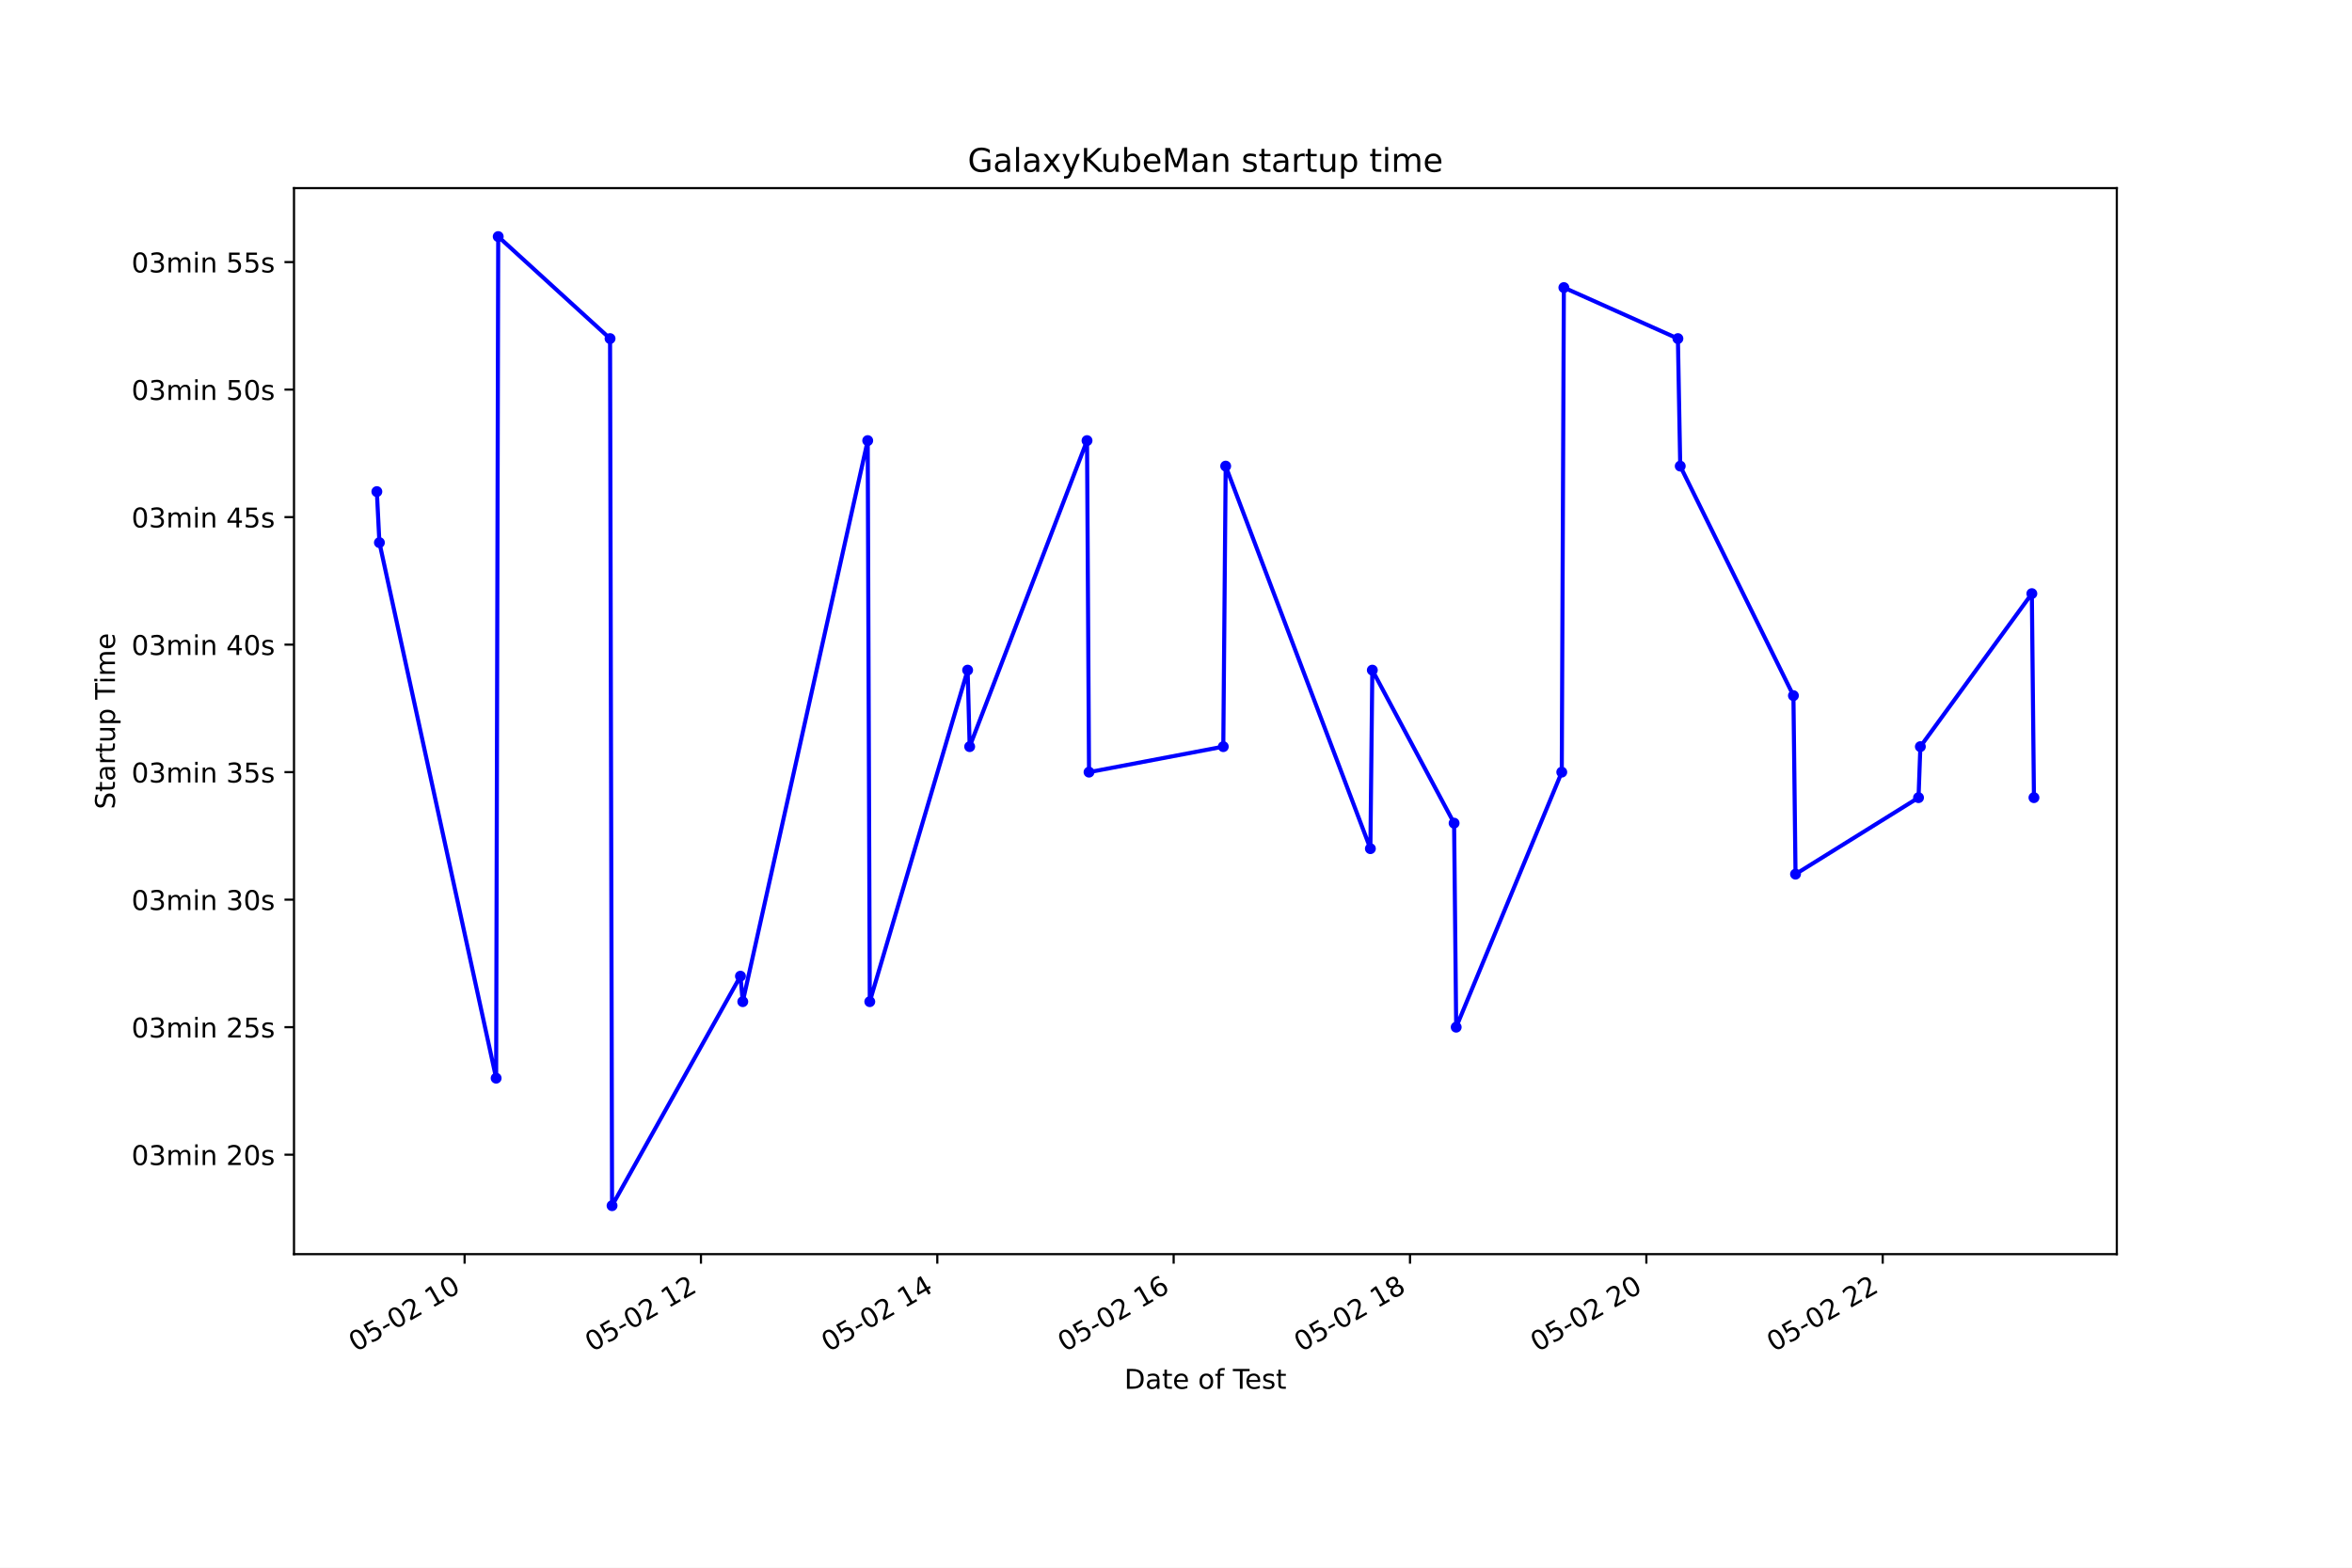
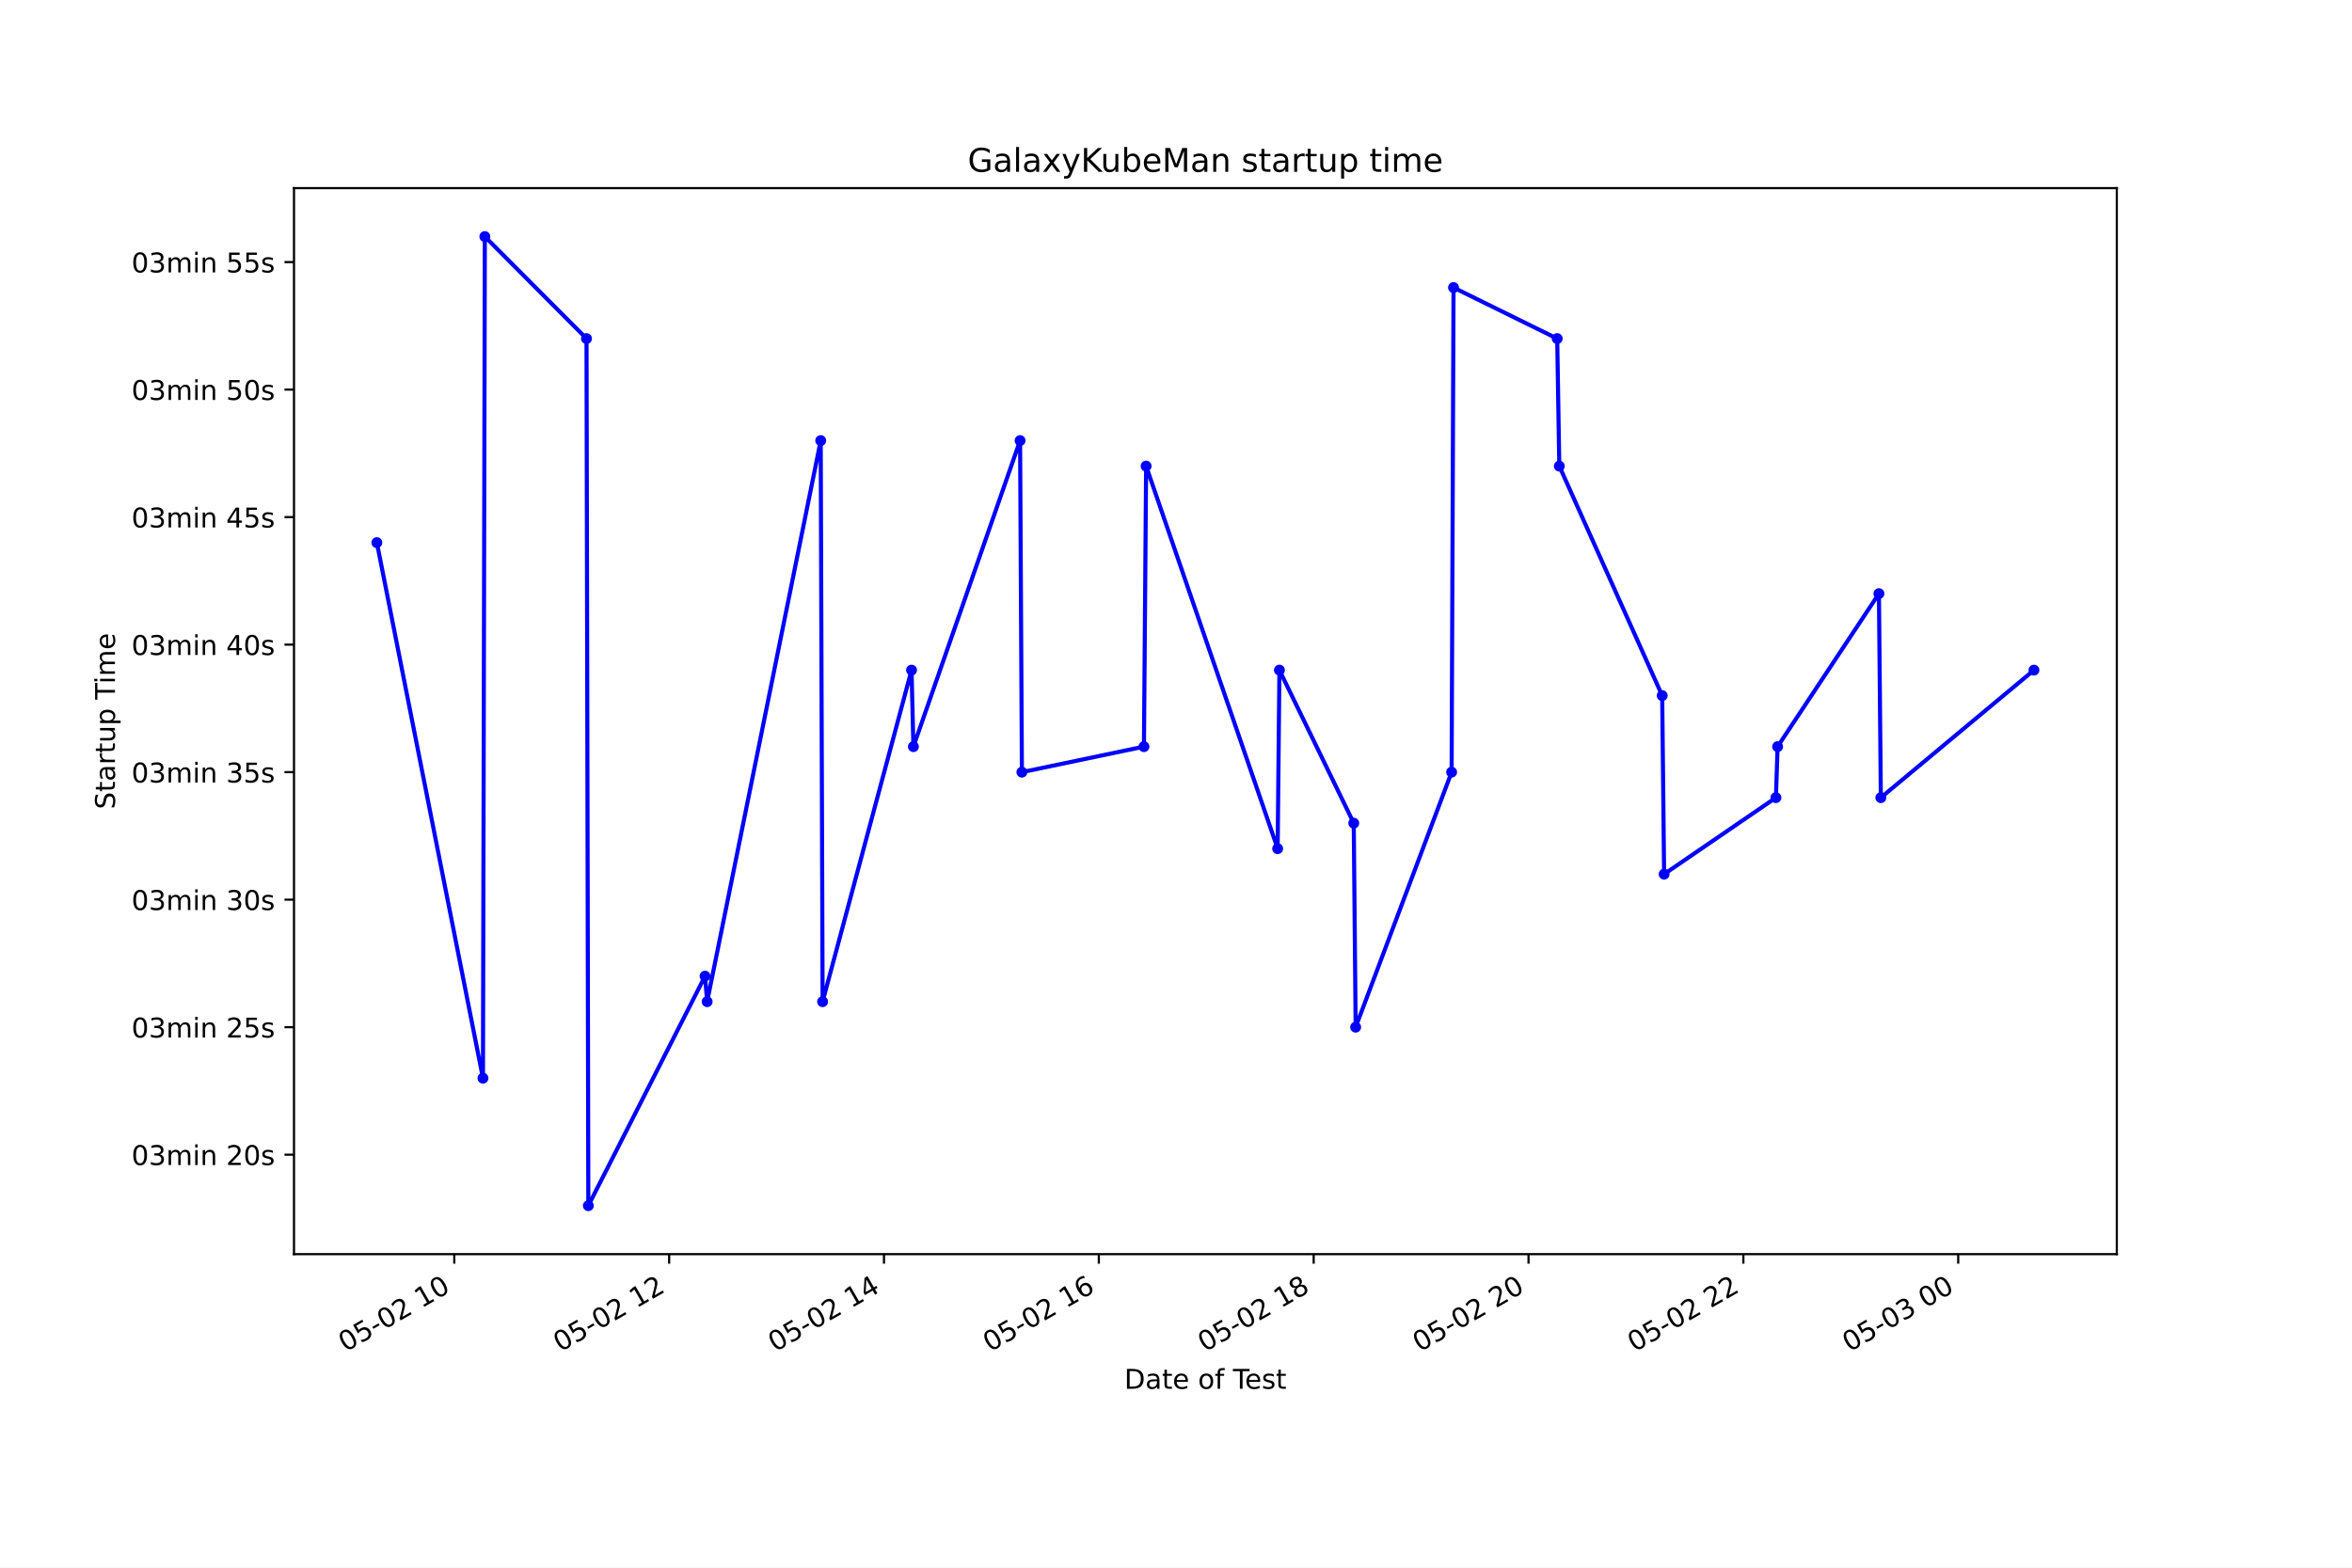
<svg xmlns="http://www.w3.org/2000/svg" xmlns:xlink="http://www.w3.org/1999/xlink" height="576pt" version="1.1" viewBox="0 0 864 576" width="864pt">
  <defs>
    <style type="text/css">*{stroke-linecap:butt;stroke-linejoin:round;}</style>
  </defs>
  <g id="figure_1">
    <g id="patch_1">
      <path d="M 0 576  L 864 576  L 864 0  L 0 0  z " style="fill:#ffffff;" />
    </g>
    <g id="axes_1">
      <g id="patch_2">
        <path d="M 108 460.8  L 777.6 460.8  L 777.6 69.12  L 108 69.12  z " style="fill:#ffffff;" />
      </g>
      <g id="matplotlib.axis_1">
        <g id="xtick_1">
          <g id="line2d_1">
            <defs>
-               <path d="M 0 0  L 0 3.5  " id="mf9c2ee809f" style="stroke:#000000;stroke-width:0.8;" />
+               <path d="M 0 0  L 0 3.5  " id="m38fe2957fa" style="stroke:#000000;stroke-width:0.8;" />
            </defs>
            <g>
-               <use style="stroke:#000000;stroke-width:0.8;" x="170.669" xlink:href="#mf9c2ee809f" y="460.8" />
+               <use style="stroke:#000000;stroke-width:0.8;" x="166.882" xlink:href="#m38fe2957fa" y="460.8" />
            </g>
          </g>
          <g id="text_1">
-             <g transform="translate(130.6923 496.8609)rotate(-30)scale(0.1 -0.1)">
+             <g transform="translate(126.9044 496.8609)rotate(-30)scale(0.1 -0.1)">
              <defs>
                <path d="M 2034 4250  Q 1547 4250 1301 3770  Q 1056 3291 1056 2328  Q 1056 1369 1301 889  Q 1547 409 2034 409  Q 2525 409 2770 889  Q 3016 1369 3016 2328  Q 3016 3291 2770 3770  Q 2525 4250 2034 4250  z M 2034 4750  Q 2819 4750 3233 4129  Q 3647 3509 3647 2328  Q 3647 1150 3233 529  Q 2819 -91 2034 -91  Q 1250 -91 836 529  Q 422 1150 422 2328  Q 422 3509 836 4129  Q 1250 4750 2034 4750  z " id="DejaVuSans-30" transform="scale(0.015625)" />
                <path d="M 691 4666  L 3169 4666  L 3169 4134  L 1269 4134  L 1269 2991  Q 1406 3038 1543 3061  Q 1681 3084 1819 3084  Q 2600 3084 3056 2656  Q 3513 2228 3513 1497  Q 3513 744 3044 326  Q 2575 -91 1722 -91  Q 1428 -91 1123 -41  Q 819 9 494 109  L 494 744  Q 775 591 1075 516  Q 1375 441 1709 441  Q 2250 441 2565 725  Q 2881 1009 2881 1497  Q 2881 1984 2565 2268  Q 2250 2553 1709 2553  Q 1456 2553 1204 2497  Q 953 2441 691 2322  L 691 4666  z " id="DejaVuSans-35" transform="scale(0.015625)" />
                <path d="M 313 2009  L 1997 2009  L 1997 1497  L 313 1497  L 313 2009  z " id="DejaVuSans-2d" transform="scale(0.015625)" />
                <path d="M 1228 531  L 3431 531  L 3431 0  L 469 0  L 469 531  Q 828 903 1448 1529  Q 2069 2156 2228 2338  Q 2531 2678 2651 2914  Q 2772 3150 2772 3378  Q 2772 3750 2511 3984  Q 2250 4219 1831 4219  Q 1534 4219 1204 4116  Q 875 4013 500 3803  L 500 4441  Q 881 4594 1212 4672  Q 1544 4750 1819 4750  Q 2544 4750 2975 4387  Q 3406 4025 3406 3419  Q 3406 3131 3298 2873  Q 3191 2616 2906 2266  Q 2828 2175 2409 1742  Q 1991 1309 1228 531  z " id="DejaVuSans-32" transform="scale(0.015625)" />
                <path id="DejaVuSans-20" transform="scale(0.015625)" />
                <path d="M 794 531  L 1825 531  L 1825 4091  L 703 3866  L 703 4441  L 1819 4666  L 2450 4666  L 2450 531  L 3481 531  L 3481 0  L 794 0  L 794 531  z " id="DejaVuSans-31" transform="scale(0.015625)" />
              </defs>
              <use xlink:href="#DejaVuSans-30" />
              <use x="63.623" xlink:href="#DejaVuSans-35" />
              <use x="127.246" xlink:href="#DejaVuSans-2d" />
              <use x="163.33" xlink:href="#DejaVuSans-30" />
              <use x="226.953" xlink:href="#DejaVuSans-32" />
              <use x="290.576" xlink:href="#DejaVuSans-20" />
              <use x="322.363" xlink:href="#DejaVuSans-31" />
              <use x="385.986" xlink:href="#DejaVuSans-30" />
            </g>
          </g>
        </g>
        <g id="xtick_2">
          <g id="line2d_2">
            <g>
-               <use style="stroke:#000000;stroke-width:0.8;" x="257.493" xlink:href="#mf9c2ee809f" y="460.8" />
+               <use style="stroke:#000000;stroke-width:0.8;" x="245.805" xlink:href="#m38fe2957fa" y="460.8" />
            </g>
          </g>
          <g id="text_2">
-             <g transform="translate(217.5156 496.8609)rotate(-30)scale(0.1 -0.1)">
+             <g transform="translate(205.8275 496.8609)rotate(-30)scale(0.1 -0.1)">
              <use xlink:href="#DejaVuSans-30" />
              <use x="63.623" xlink:href="#DejaVuSans-35" />
              <use x="127.246" xlink:href="#DejaVuSans-2d" />
              <use x="163.33" xlink:href="#DejaVuSans-30" />
              <use x="226.953" xlink:href="#DejaVuSans-32" />
              <use x="290.576" xlink:href="#DejaVuSans-20" />
              <use x="322.363" xlink:href="#DejaVuSans-31" />
              <use x="385.986" xlink:href="#DejaVuSans-32" />
            </g>
          </g>
        </g>
        <g id="xtick_3">
          <g id="line2d_3">
            <g>
-               <use style="stroke:#000000;stroke-width:0.8;" x="344.316" xlink:href="#mf9c2ee809f" y="460.8" />
+               <use style="stroke:#000000;stroke-width:0.8;" x="324.728" xlink:href="#m38fe2957fa" y="460.8" />
            </g>
          </g>
          <g id="text_3">
-             <g transform="translate(304.3388 496.8609)rotate(-30)scale(0.1 -0.1)">
+             <g transform="translate(284.7506 496.8609)rotate(-30)scale(0.1 -0.1)">
              <defs>
                <path d="M 2419 4116  L 825 1625  L 2419 1625  L 2419 4116  z M 2253 4666  L 3047 4666  L 3047 1625  L 3713 1625  L 3713 1100  L 3047 1100  L 3047 0  L 2419 0  L 2419 1100  L 313 1100  L 313 1709  L 2253 4666  z " id="DejaVuSans-34" transform="scale(0.015625)" />
              </defs>
              <use xlink:href="#DejaVuSans-30" />
              <use x="63.623" xlink:href="#DejaVuSans-35" />
              <use x="127.246" xlink:href="#DejaVuSans-2d" />
              <use x="163.33" xlink:href="#DejaVuSans-30" />
              <use x="226.953" xlink:href="#DejaVuSans-32" />
              <use x="290.576" xlink:href="#DejaVuSans-20" />
              <use x="322.363" xlink:href="#DejaVuSans-31" />
              <use x="385.986" xlink:href="#DejaVuSans-34" />
            </g>
          </g>
        </g>
        <g id="xtick_4">
          <g id="line2d_4">
            <g>
-               <use style="stroke:#000000;stroke-width:0.8;" x="431.139" xlink:href="#mf9c2ee809f" y="460.8" />
+               <use style="stroke:#000000;stroke-width:0.8;" x="403.651" xlink:href="#m38fe2957fa" y="460.8" />
            </g>
          </g>
          <g id="text_4">
-             <g transform="translate(391.162 496.8609)rotate(-30)scale(0.1 -0.1)">
+             <g transform="translate(363.6737 496.8609)rotate(-30)scale(0.1 -0.1)">
              <defs>
                <path d="M 2113 2584  Q 1688 2584 1439 2293  Q 1191 2003 1191 1497  Q 1191 994 1439 701  Q 1688 409 2113 409  Q 2538 409 2786 701  Q 3034 994 3034 1497  Q 3034 2003 2786 2293  Q 2538 2584 2113 2584  z M 3366 4563  L 3366 3988  Q 3128 4100 2886 4159  Q 2644 4219 2406 4219  Q 1781 4219 1451 3797  Q 1122 3375 1075 2522  Q 1259 2794 1537 2939  Q 1816 3084 2150 3084  Q 2853 3084 3261 2657  Q 3669 2231 3669 1497  Q 3669 778 3244 343  Q 2819 -91 2113 -91  Q 1303 -91 875 529  Q 447 1150 447 2328  Q 447 3434 972 4092  Q 1497 4750 2381 4750  Q 2619 4750 2861 4703  Q 3103 4656 3366 4563  z " id="DejaVuSans-36" transform="scale(0.015625)" />
              </defs>
              <use xlink:href="#DejaVuSans-30" />
              <use x="63.623" xlink:href="#DejaVuSans-35" />
              <use x="127.246" xlink:href="#DejaVuSans-2d" />
              <use x="163.33" xlink:href="#DejaVuSans-30" />
              <use x="226.953" xlink:href="#DejaVuSans-32" />
              <use x="290.576" xlink:href="#DejaVuSans-20" />
              <use x="322.363" xlink:href="#DejaVuSans-31" />
              <use x="385.986" xlink:href="#DejaVuSans-36" />
            </g>
          </g>
        </g>
        <g id="xtick_5">
          <g id="line2d_5">
            <g>
-               <use style="stroke:#000000;stroke-width:0.8;" x="517.962" xlink:href="#mf9c2ee809f" y="460.8" />
+               <use style="stroke:#000000;stroke-width:0.8;" x="482.574" xlink:href="#m38fe2957fa" y="460.8" />
            </g>
          </g>
          <g id="text_5">
-             <g transform="translate(477.9852 496.8609)rotate(-30)scale(0.1 -0.1)">
+             <g transform="translate(442.5968 496.8609)rotate(-30)scale(0.1 -0.1)">
              <defs>
                <path d="M 2034 2216  Q 1584 2216 1326 1975  Q 1069 1734 1069 1313  Q 1069 891 1326 650  Q 1584 409 2034 409  Q 2484 409 2743 651  Q 3003 894 3003 1313  Q 3003 1734 2745 1975  Q 2488 2216 2034 2216  z M 1403 2484  Q 997 2584 770 2862  Q 544 3141 544 3541  Q 544 4100 942 4425  Q 1341 4750 2034 4750  Q 2731 4750 3128 4425  Q 3525 4100 3525 3541  Q 3525 3141 3298 2862  Q 3072 2584 2669 2484  Q 3125 2378 3379 2068  Q 3634 1759 3634 1313  Q 3634 634 3220 271  Q 2806 -91 2034 -91  Q 1263 -91 848 271  Q 434 634 434 1313  Q 434 1759 690 2068  Q 947 2378 1403 2484  z M 1172 3481  Q 1172 3119 1398 2916  Q 1625 2713 2034 2713  Q 2441 2713 2670 2916  Q 2900 3119 2900 3481  Q 2900 3844 2670 4047  Q 2441 4250 2034 4250  Q 1625 4250 1398 4047  Q 1172 3844 1172 3481  z " id="DejaVuSans-38" transform="scale(0.015625)" />
              </defs>
              <use xlink:href="#DejaVuSans-30" />
              <use x="63.623" xlink:href="#DejaVuSans-35" />
              <use x="127.246" xlink:href="#DejaVuSans-2d" />
              <use x="163.33" xlink:href="#DejaVuSans-30" />
              <use x="226.953" xlink:href="#DejaVuSans-32" />
              <use x="290.576" xlink:href="#DejaVuSans-20" />
              <use x="322.363" xlink:href="#DejaVuSans-31" />
              <use x="385.986" xlink:href="#DejaVuSans-38" />
            </g>
          </g>
        </g>
        <g id="xtick_6">
          <g id="line2d_6">
            <g>
-               <use style="stroke:#000000;stroke-width:0.8;" x="604.786" xlink:href="#mf9c2ee809f" y="460.8" />
+               <use style="stroke:#000000;stroke-width:0.8;" x="561.497" xlink:href="#m38fe2957fa" y="460.8" />
            </g>
          </g>
          <g id="text_6">
-             <g transform="translate(564.8084 496.8609)rotate(-30)scale(0.1 -0.1)">
+             <g transform="translate(521.5199 496.8609)rotate(-30)scale(0.1 -0.1)">
              <use xlink:href="#DejaVuSans-30" />
              <use x="63.623" xlink:href="#DejaVuSans-35" />
              <use x="127.246" xlink:href="#DejaVuSans-2d" />
              <use x="163.33" xlink:href="#DejaVuSans-30" />
              <use x="226.953" xlink:href="#DejaVuSans-32" />
              <use x="290.576" xlink:href="#DejaVuSans-20" />
              <use x="322.363" xlink:href="#DejaVuSans-32" />
              <use x="385.986" xlink:href="#DejaVuSans-30" />
            </g>
          </g>
        </g>
        <g id="xtick_7">
          <g id="line2d_7">
            <g>
-               <use style="stroke:#000000;stroke-width:0.8;" x="691.609" xlink:href="#mf9c2ee809f" y="460.8" />
+               <use style="stroke:#000000;stroke-width:0.8;" x="640.42" xlink:href="#m38fe2957fa" y="460.8" />
            </g>
          </g>
          <g id="text_7">
-             <g transform="translate(651.6317 496.8609)rotate(-30)scale(0.1 -0.1)">
+             <g transform="translate(600.443 496.8609)rotate(-30)scale(0.1 -0.1)">
              <use xlink:href="#DejaVuSans-30" />
              <use x="63.623" xlink:href="#DejaVuSans-35" />
              <use x="127.246" xlink:href="#DejaVuSans-2d" />
              <use x="163.33" xlink:href="#DejaVuSans-30" />
              <use x="226.953" xlink:href="#DejaVuSans-32" />
              <use x="290.576" xlink:href="#DejaVuSans-20" />
              <use x="322.363" xlink:href="#DejaVuSans-32" />
              <use x="385.986" xlink:href="#DejaVuSans-32" />
            </g>
          </g>
        </g>
-         <g id="text_8">
+         <g id="xtick_8">
+           <g id="line2d_8">
+             <g>
+               <use style="stroke:#000000;stroke-width:0.8;" x="719.343" xlink:href="#m38fe2957fa" y="460.8" />
+             </g>
+           </g>
+           <g id="text_8">
+             <g transform="translate(679.3661 496.8609)rotate(-30)scale(0.1 -0.1)">
+               <defs>
+                 <path d="M 2597 2516  Q 3050 2419 3304 2112  Q 3559 1806 3559 1356  Q 3559 666 3084 287  Q 2609 -91 1734 -91  Q 1441 -91 1130 -33  Q 819 25 488 141  L 488 750  Q 750 597 1062 519  Q 1375 441 1716 441  Q 2309 441 2620 675  Q 2931 909 2931 1356  Q 2931 1769 2642 2001  Q 2353 2234 1838 2234  L 1294 2234  L 1294 2753  L 1863 2753  Q 2328 2753 2575 2939  Q 2822 3125 2822 3475  Q 2822 3834 2567 4026  Q 2313 4219 1838 4219  Q 1578 4219 1281 4162  Q 984 4106 628 3988  L 628 4550  Q 988 4650 1302 4700  Q 1616 4750 1894 4750  Q 2613 4750 3031 4423  Q 3450 4097 3450 3541  Q 3450 3153 3228 2886  Q 3006 2619 2597 2516  z " id="DejaVuSans-33" transform="scale(0.015625)" />
+               </defs>
+               <use xlink:href="#DejaVuSans-30" />
+               <use x="63.623" xlink:href="#DejaVuSans-35" />
+               <use x="127.246" xlink:href="#DejaVuSans-2d" />
+               <use x="163.33" xlink:href="#DejaVuSans-30" />
+               <use x="226.953" xlink:href="#DejaVuSans-33" />
+               <use x="290.576" xlink:href="#DejaVuSans-20" />
+               <use x="322.363" xlink:href="#DejaVuSans-30" />
+               <use x="385.986" xlink:href="#DejaVuSans-30" />
+             </g>
+           </g>
+         </g>
+         <g id="text_9">
          <g transform="translate(413.0063 510.2604)scale(0.1 -0.1)">
            <defs>
              <path d="M 1259 4147  L 1259 519  L 2022 519  Q 2988 519 3436 956  Q 3884 1394 3884 2338  Q 3884 3275 3436 3711  Q 2988 4147 2022 4147  L 1259 4147  z M 628 4666  L 1925 4666  Q 3281 4666 3915 4102  Q 4550 3538 4550 2338  Q 4550 1131 3912 565  Q 3275 0 1925 0  L 628 0  L 628 4666  z " id="DejaVuSans-44" transform="scale(0.015625)" />
              <path d="M 2194 1759  Q 1497 1759 1228 1600  Q 959 1441 959 1056  Q 959 750 1161 570  Q 1363 391 1709 391  Q 2188 391 2477 730  Q 2766 1069 2766 1631  L 2766 1759  L 2194 1759  z M 3341 1997  L 3341 0  L 2766 0  L 2766 531  Q 2569 213 2275 61  Q 1981 -91 1556 -91  Q 1019 -91 701 211  Q 384 513 384 1019  Q 384 1609 779 1909  Q 1175 2209 1959 2209  L 2766 2209  L 2766 2266  Q 2766 2663 2505 2880  Q 2244 3097 1772 3097  Q 1472 3097 1187 3025  Q 903 2953 641 2809  L 641 3341  Q 956 3463 1253 3523  Q 1550 3584 1831 3584  Q 2591 3584 2966 3190  Q 3341 2797 3341 1997  z " id="DejaVuSans-61" transform="scale(0.015625)" />
              <path d="M 1172 4494  L 1172 3500  L 2356 3500  L 2356 3053  L 1172 3053  L 1172 1153  Q 1172 725 1289 603  Q 1406 481 1766 481  L 2356 481  L 2356 0  L 1766 0  Q 1100 0 847 248  Q 594 497 594 1153  L 594 3053  L 172 3053  L 172 3500  L 594 3500  L 594 4494  L 1172 4494  z " id="DejaVuSans-74" transform="scale(0.015625)" />
              <path d="M 3597 1894  L 3597 1613  L 953 1613  Q 991 1019 1311 708  Q 1631 397 2203 397  Q 2534 397 2845 478  Q 3156 559 3463 722  L 3463 178  Q 3153 47 2828 -22  Q 2503 -91 2169 -91  Q 1331 -91 842 396  Q 353 884 353 1716  Q 353 2575 817 3079  Q 1281 3584 2069 3584  Q 2775 3584 3186 3129  Q 3597 2675 3597 1894  z M 3022 2063  Q 3016 2534 2758 2815  Q 2500 3097 2075 3097  Q 1594 3097 1305 2825  Q 1016 2553 972 2059  L 3022 2063  z " id="DejaVuSans-65" transform="scale(0.015625)" />
              <path d="M 1959 3097  Q 1497 3097 1228 2736  Q 959 2375 959 1747  Q 959 1119 1226 758  Q 1494 397 1959 397  Q 2419 397 2687 759  Q 2956 1122 2956 1747  Q 2956 2369 2687 2733  Q 2419 3097 1959 3097  z M 1959 3584  Q 2709 3584 3137 3096  Q 3566 2609 3566 1747  Q 3566 888 3137 398  Q 2709 -91 1959 -91  Q 1206 -91 779 398  Q 353 888 353 1747  Q 353 2609 779 3096  Q 1206 3584 1959 3584  z " id="DejaVuSans-6f" transform="scale(0.015625)" />
              <path d="M 2375 4863  L 2375 4384  L 1825 4384  Q 1516 4384 1395 4259  Q 1275 4134 1275 3809  L 1275 3500  L 2222 3500  L 2222 3053  L 1275 3053  L 1275 0  L 697 0  L 697 3053  L 147 3053  L 147 3500  L 697 3500  L 697 3744  Q 697 4328 969 4595  Q 1241 4863 1831 4863  L 2375 4863  z " id="DejaVuSans-66" transform="scale(0.015625)" />
              <path d="M -19 4666  L 3928 4666  L 3928 4134  L 2272 4134  L 2272 0  L 1638 0  L 1638 4134  L -19 4134  L -19 4666  z " id="DejaVuSans-54" transform="scale(0.015625)" />
              <path d="M 2834 3397  L 2834 2853  Q 2591 2978 2328 3040  Q 2066 3103 1784 3103  Q 1356 3103 1142 2972  Q 928 2841 928 2578  Q 928 2378 1081 2264  Q 1234 2150 1697 2047  L 1894 2003  Q 2506 1872 2764 1633  Q 3022 1394 3022 966  Q 3022 478 2636 193  Q 2250 -91 1575 -91  Q 1294 -91 989 -36  Q 684 19 347 128  L 347 722  Q 666 556 975 473  Q 1284 391 1588 391  Q 1994 391 2212 530  Q 2431 669 2431 922  Q 2431 1156 2273 1281  Q 2116 1406 1581 1522  L 1381 1569  Q 847 1681 609 1914  Q 372 2147 372 2553  Q 372 3047 722 3315  Q 1072 3584 1716 3584  Q 2034 3584 2315 3537  Q 2597 3491 2834 3397  z " id="DejaVuSans-73" transform="scale(0.015625)" />
            </defs>
            <use xlink:href="#DejaVuSans-44" />
            <use x="77.002" xlink:href="#DejaVuSans-61" />
            <use x="138.281" xlink:href="#DejaVuSans-74" />
            <use x="177.49" xlink:href="#DejaVuSans-65" />
            <use x="239.014" xlink:href="#DejaVuSans-20" />
            <use x="270.801" xlink:href="#DejaVuSans-6f" />
            <use x="331.982" xlink:href="#DejaVuSans-66" />
            <use x="367.188" xlink:href="#DejaVuSans-20" />
            <use x="398.975" xlink:href="#DejaVuSans-54" />
            <use x="443.059" xlink:href="#DejaVuSans-65" />
            <use x="504.582" xlink:href="#DejaVuSans-73" />
            <use x="556.682" xlink:href="#DejaVuSans-74" />
          </g>
        </g>
      </g>
      <g id="matplotlib.axis_2">
        <g id="ytick_1">
-           <g id="line2d_8">
+           <g id="line2d_9">
            <defs>
-               <path d="M 0 0  L -3.5 0  " id="m485a2500bf" style="stroke:#000000;stroke-width:0.8;" />
+               <path d="M 0 0  L -3.5 0  " id="mafcca6b3d3" style="stroke:#000000;stroke-width:0.8;" />
            </defs>
            <g>
-               <use style="stroke:#000000;stroke-width:0.8;" x="108" xlink:href="#m485a2500bf" y="424.256" />
-             </g>
-           </g>
-           <g id="text_9">
+               <use style="stroke:#000000;stroke-width:0.8;" x="108" xlink:href="#mafcca6b3d3" y="424.256" />
+             </g>
+           </g>
+           <g id="text_10">
            <g transform="translate(48.30625 428.0549)scale(0.1 -0.1)">
              <defs>
-                 <path d="M 2597 2516  Q 3050 2419 3304 2112  Q 3559 1806 3559 1356  Q 3559 666 3084 287  Q 2609 -91 1734 -91  Q 1441 -91 1130 -33  Q 819 25 488 141  L 488 750  Q 750 597 1062 519  Q 1375 441 1716 441  Q 2309 441 2620 675  Q 2931 909 2931 1356  Q 2931 1769 2642 2001  Q 2353 2234 1838 2234  L 1294 2234  L 1294 2753  L 1863 2753  Q 2328 2753 2575 2939  Q 2822 3125 2822 3475  Q 2822 3834 2567 4026  Q 2313 4219 1838 4219  Q 1578 4219 1281 4162  Q 984 4106 628 3988  L 628 4550  Q 988 4650 1302 4700  Q 1616 4750 1894 4750  Q 2613 4750 3031 4423  Q 3450 4097 3450 3541  Q 3450 3153 3228 2886  Q 3006 2619 2597 2516  z " id="DejaVuSans-33" transform="scale(0.015625)" />
                <path d="M 3328 2828  Q 3544 3216 3844 3400  Q 4144 3584 4550 3584  Q 5097 3584 5394 3201  Q 5691 2819 5691 2113  L 5691 0  L 5113 0  L 5113 2094  Q 5113 2597 4934 2840  Q 4756 3084 4391 3084  Q 3944 3084 3684 2787  Q 3425 2491 3425 1978  L 3425 0  L 2847 0  L 2847 2094  Q 2847 2600 2669 2842  Q 2491 3084 2119 3084  Q 1678 3084 1418 2786  Q 1159 2488 1159 1978  L 1159 0  L 581 0  L 581 3500  L 1159 3500  L 1159 2956  Q 1356 3278 1631 3431  Q 1906 3584 2284 3584  Q 2666 3584 2933 3390  Q 3200 3197 3328 2828  z " id="DejaVuSans-6d" transform="scale(0.015625)" />
                <path d="M 603 3500  L 1178 3500  L 1178 0  L 603 0  L 603 3500  z M 603 4863  L 1178 4863  L 1178 4134  L 603 4134  L 603 4863  z " id="DejaVuSans-69" transform="scale(0.015625)" />
                <path d="M 3513 2113  L 3513 0  L 2938 0  L 2938 2094  Q 2938 2591 2744 2837  Q 2550 3084 2163 3084  Q 1697 3084 1428 2787  Q 1159 2491 1159 1978  L 1159 0  L 581 0  L 581 3500  L 1159 3500  L 1159 2956  Q 1366 3272 1645 3428  Q 1925 3584 2291 3584  Q 2894 3584 3203 3211  Q 3513 2838 3513 2113  z " id="DejaVuSans-6e" transform="scale(0.015625)" />
              </defs>
              <use xlink:href="#DejaVuSans-30" />
              <use x="63.623" xlink:href="#DejaVuSans-33" />
              <use x="127.246" xlink:href="#DejaVuSans-6d" />
              <use x="224.658" xlink:href="#DejaVuSans-69" />
              <use x="252.441" xlink:href="#DejaVuSans-6e" />
              <use x="315.82" xlink:href="#DejaVuSans-20" />
              <use x="347.607" xlink:href="#DejaVuSans-32" />
              <use x="411.23" xlink:href="#DejaVuSans-30" />
              <use x="474.854" xlink:href="#DejaVuSans-73" />
            </g>
          </g>
        </g>
        <g id="ytick_2">
-           <g id="line2d_9">
-             <g>
-               <use style="stroke:#000000;stroke-width:0.8;" x="108" xlink:href="#m485a2500bf" y="377.404" />
-             </g>
-           </g>
-           <g id="text_10">
+           <g id="line2d_10">
+             <g>
+               <use style="stroke:#000000;stroke-width:0.8;" x="108" xlink:href="#mafcca6b3d3" y="377.404" />
+             </g>
+           </g>
+           <g id="text_11">
            <g transform="translate(48.30625 381.2032)scale(0.1 -0.1)">
              <use xlink:href="#DejaVuSans-30" />
              <use x="63.623" xlink:href="#DejaVuSans-33" />
              <use x="127.246" xlink:href="#DejaVuSans-6d" />
              <use x="224.658" xlink:href="#DejaVuSans-69" />
              <use x="252.441" xlink:href="#DejaVuSans-6e" />
              <use x="315.82" xlink:href="#DejaVuSans-20" />
              <use x="347.607" xlink:href="#DejaVuSans-32" />
              <use x="411.23" xlink:href="#DejaVuSans-35" />
              <use x="474.854" xlink:href="#DejaVuSans-73" />
            </g>
          </g>
        </g>
        <g id="ytick_3">
-           <g id="line2d_10">
-             <g>
-               <use style="stroke:#000000;stroke-width:0.8;" x="108" xlink:href="#m485a2500bf" y="330.552" />
-             </g>
-           </g>
-           <g id="text_11">
+           <g id="line2d_11">
+             <g>
+               <use style="stroke:#000000;stroke-width:0.8;" x="108" xlink:href="#mafcca6b3d3" y="330.552" />
+             </g>
+           </g>
+           <g id="text_12">
            <g transform="translate(48.30625 334.3516)scale(0.1 -0.1)">
              <use xlink:href="#DejaVuSans-30" />
              <use x="63.623" xlink:href="#DejaVuSans-33" />
              <use x="127.246" xlink:href="#DejaVuSans-6d" />
              <use x="224.658" xlink:href="#DejaVuSans-69" />
              <use x="252.441" xlink:href="#DejaVuSans-6e" />
              <use x="315.82" xlink:href="#DejaVuSans-20" />
              <use x="347.607" xlink:href="#DejaVuSans-33" />
              <use x="411.23" xlink:href="#DejaVuSans-30" />
              <use x="474.854" xlink:href="#DejaVuSans-73" />
            </g>
          </g>
        </g>
        <g id="ytick_4">
-           <g id="line2d_11">
-             <g>
-               <use style="stroke:#000000;stroke-width:0.8;" x="108" xlink:href="#m485a2500bf" y="283.701" />
-             </g>
-           </g>
-           <g id="text_12">
+           <g id="line2d_12">
+             <g>
+               <use style="stroke:#000000;stroke-width:0.8;" x="108" xlink:href="#mafcca6b3d3" y="283.701" />
+             </g>
+           </g>
+           <g id="text_13">
            <g transform="translate(48.30625 287.4999)scale(0.1 -0.1)">
              <use xlink:href="#DejaVuSans-30" />
              <use x="63.623" xlink:href="#DejaVuSans-33" />
              <use x="127.246" xlink:href="#DejaVuSans-6d" />
              <use x="224.658" xlink:href="#DejaVuSans-69" />
              <use x="252.441" xlink:href="#DejaVuSans-6e" />
              <use x="315.82" xlink:href="#DejaVuSans-20" />
              <use x="347.607" xlink:href="#DejaVuSans-33" />
              <use x="411.23" xlink:href="#DejaVuSans-35" />
              <use x="474.854" xlink:href="#DejaVuSans-73" />
            </g>
          </g>
        </g>
        <g id="ytick_5">
-           <g id="line2d_12">
-             <g>
-               <use style="stroke:#000000;stroke-width:0.8;" x="108" xlink:href="#m485a2500bf" y="236.849" />
-             </g>
-           </g>
-           <g id="text_13">
+           <g id="line2d_13">
+             <g>
+               <use style="stroke:#000000;stroke-width:0.8;" x="108" xlink:href="#mafcca6b3d3" y="236.849" />
+             </g>
+           </g>
+           <g id="text_14">
            <g transform="translate(48.30625 240.6482)scale(0.1 -0.1)">
              <use xlink:href="#DejaVuSans-30" />
              <use x="63.623" xlink:href="#DejaVuSans-33" />
              <use x="127.246" xlink:href="#DejaVuSans-6d" />
              <use x="224.658" xlink:href="#DejaVuSans-69" />
              <use x="252.441" xlink:href="#DejaVuSans-6e" />
              <use x="315.82" xlink:href="#DejaVuSans-20" />
              <use x="347.607" xlink:href="#DejaVuSans-34" />
              <use x="411.23" xlink:href="#DejaVuSans-30" />
              <use x="474.854" xlink:href="#DejaVuSans-73" />
            </g>
          </g>
        </g>
        <g id="ytick_6">
-           <g id="line2d_13">
-             <g>
-               <use style="stroke:#000000;stroke-width:0.8;" x="108" xlink:href="#m485a2500bf" y="189.997" />
-             </g>
-           </g>
-           <g id="text_14">
+           <g id="line2d_14">
+             <g>
+               <use style="stroke:#000000;stroke-width:0.8;" x="108" xlink:href="#mafcca6b3d3" y="189.997" />
+             </g>
+           </g>
+           <g id="text_15">
            <g transform="translate(48.30625 193.7965)scale(0.1 -0.1)">
              <use xlink:href="#DejaVuSans-30" />
              <use x="63.623" xlink:href="#DejaVuSans-33" />
              <use x="127.246" xlink:href="#DejaVuSans-6d" />
              <use x="224.658" xlink:href="#DejaVuSans-69" />
              <use x="252.441" xlink:href="#DejaVuSans-6e" />
              <use x="315.82" xlink:href="#DejaVuSans-20" />
              <use x="347.607" xlink:href="#DejaVuSans-34" />
              <use x="411.23" xlink:href="#DejaVuSans-35" />
              <use x="474.854" xlink:href="#DejaVuSans-73" />
            </g>
          </g>
        </g>
        <g id="ytick_7">
-           <g id="line2d_14">
-             <g>
-               <use style="stroke:#000000;stroke-width:0.8;" x="108" xlink:href="#m485a2500bf" y="143.146" />
-             </g>
-           </g>
-           <g id="text_15">
+           <g id="line2d_15">
+             <g>
+               <use style="stroke:#000000;stroke-width:0.8;" x="108" xlink:href="#mafcca6b3d3" y="143.146" />
+             </g>
+           </g>
+           <g id="text_16">
            <g transform="translate(48.30625 146.9449)scale(0.1 -0.1)">
              <use xlink:href="#DejaVuSans-30" />
              <use x="63.623" xlink:href="#DejaVuSans-33" />
              <use x="127.246" xlink:href="#DejaVuSans-6d" />
              <use x="224.658" xlink:href="#DejaVuSans-69" />
              <use x="252.441" xlink:href="#DejaVuSans-6e" />
              <use x="315.82" xlink:href="#DejaVuSans-20" />
              <use x="347.607" xlink:href="#DejaVuSans-35" />
              <use x="411.23" xlink:href="#DejaVuSans-30" />
              <use x="474.854" xlink:href="#DejaVuSans-73" />
            </g>
          </g>
        </g>
        <g id="ytick_8">
-           <g id="line2d_15">
-             <g>
-               <use style="stroke:#000000;stroke-width:0.8;" x="108" xlink:href="#m485a2500bf" y="96.294" />
-             </g>
-           </g>
-           <g id="text_16">
+           <g id="line2d_16">
+             <g>
+               <use style="stroke:#000000;stroke-width:0.8;" x="108" xlink:href="#mafcca6b3d3" y="96.294" />
+             </g>
+           </g>
+           <g id="text_17">
            <g transform="translate(48.30625 100.0932)scale(0.1 -0.1)">
              <use xlink:href="#DejaVuSans-30" />
              <use x="63.623" xlink:href="#DejaVuSans-33" />
              <use x="127.246" xlink:href="#DejaVuSans-6d" />
              <use x="224.658" xlink:href="#DejaVuSans-69" />
              <use x="252.441" xlink:href="#DejaVuSans-6e" />
              <use x="315.82" xlink:href="#DejaVuSans-20" />
              <use x="347.607" xlink:href="#DejaVuSans-35" />
              <use x="411.23" xlink:href="#DejaVuSans-35" />
              <use x="474.854" xlink:href="#DejaVuSans-73" />
            </g>
          </g>
        </g>
-         <g id="text_17">
+         <g id="text_18">
          <g transform="translate(42.22656 297.3397)rotate(-90)scale(0.1 -0.1)">
            <defs>
              <path d="M 3425 4513  L 3425 3897  Q 3066 4069 2747 4153  Q 2428 4238 2131 4238  Q 1616 4238 1336 4038  Q 1056 3838 1056 3469  Q 1056 3159 1242 3001  Q 1428 2844 1947 2747  L 2328 2669  Q 3034 2534 3370 2195  Q 3706 1856 3706 1288  Q 3706 609 3251 259  Q 2797 -91 1919 -91  Q 1588 -91 1214 -16  Q 841 59 441 206  L 441 856  Q 825 641 1194 531  Q 1563 422 1919 422  Q 2459 422 2753 634  Q 3047 847 3047 1241  Q 3047 1584 2836 1778  Q 2625 1972 2144 2069  L 1759 2144  Q 1053 2284 737 2584  Q 422 2884 422 3419  Q 422 4038 858 4394  Q 1294 4750 2059 4750  Q 2388 4750 2728 4690  Q 3069 4631 3425 4513  z " id="DejaVuSans-53" transform="scale(0.015625)" />
              <path d="M 2631 2963  Q 2534 3019 2420 3045  Q 2306 3072 2169 3072  Q 1681 3072 1420 2755  Q 1159 2438 1159 1844  L 1159 0  L 581 0  L 581 3500  L 1159 3500  L 1159 2956  Q 1341 3275 1631 3429  Q 1922 3584 2338 3584  Q 2397 3584 2469 3576  Q 2541 3569 2628 3553  L 2631 2963  z " id="DejaVuSans-72" transform="scale(0.015625)" />
              <path d="M 544 1381  L 544 3500  L 1119 3500  L 1119 1403  Q 1119 906 1312 657  Q 1506 409 1894 409  Q 2359 409 2629 706  Q 2900 1003 2900 1516  L 2900 3500  L 3475 3500  L 3475 0  L 2900 0  L 2900 538  Q 2691 219 2414 64  Q 2138 -91 1772 -91  Q 1169 -91 856 284  Q 544 659 544 1381  z M 1991 3584  L 1991 3584  z " id="DejaVuSans-75" transform="scale(0.015625)" />
              <path d="M 1159 525  L 1159 -1331  L 581 -1331  L 581 3500  L 1159 3500  L 1159 2969  Q 1341 3281 1617 3432  Q 1894 3584 2278 3584  Q 2916 3584 3314 3078  Q 3713 2572 3713 1747  Q 3713 922 3314 415  Q 2916 -91 2278 -91  Q 1894 -91 1617 61  Q 1341 213 1159 525  z M 3116 1747  Q 3116 2381 2855 2742  Q 2594 3103 2138 3103  Q 1681 3103 1420 2742  Q 1159 2381 1159 1747  Q 1159 1113 1420 752  Q 1681 391 2138 391  Q 2594 391 2855 752  Q 3116 1113 3116 1747  z " id="DejaVuSans-70" transform="scale(0.015625)" />
            </defs>
            <use xlink:href="#DejaVuSans-53" />
            <use x="63.477" xlink:href="#DejaVuSans-74" />
            <use x="102.686" xlink:href="#DejaVuSans-61" />
            <use x="163.965" xlink:href="#DejaVuSans-72" />
            <use x="205.078" xlink:href="#DejaVuSans-74" />
            <use x="244.287" xlink:href="#DejaVuSans-75" />
            <use x="307.666" xlink:href="#DejaVuSans-70" />
            <use x="371.143" xlink:href="#DejaVuSans-20" />
            <use x="402.93" xlink:href="#DejaVuSans-54" />
            <use x="460.889" xlink:href="#DejaVuSans-69" />
            <use x="488.672" xlink:href="#DejaVuSans-6d" />
            <use x="586.084" xlink:href="#DejaVuSans-65" />
          </g>
        </g>
      </g>
-       <g id="line2d_16">
-         <path clip-path="url(#p6621049306)" d="M 747.164 293.071  L 746.392 218.108  L 705.44 274.33  L 704.765 293.071  L 659.581 321.182  L 658.809 255.59  L 617.23 171.257  L 616.374 124.405  L 574.482 105.664  L 573.71 283.701  L 534.929 377.404  L 534.157 302.441  L 504.119 246.219  L 503.407 311.812  L 450.252 171.257  L 449.372 274.33  L 400.052 283.701  L 399.316 161.886  L 356.206 274.33  L 355.458 246.219  L 319.511 368.034  L 318.751 161.886  L 272.856 368.034  L 271.999 358.663  L 224.838 442.996  L 224.102 124.405  L 183.018 86.924  L 182.258 396.145  L 139.377 199.368  L 138.436 180.627  " style="fill:none;stroke:#0000ff;stroke-linecap:square;stroke-width:1.5;" />
+       <g id="line2d_17">
+         <path clip-path="url(#p64c77c4851)" d="M 747.164 246.219  L 690.92 293.071  L 690.218 218.108  L 652.993 274.33  L 652.379 293.071  L 611.306 321.182  L 610.605 255.59  L 572.809 171.257  L 572.031 124.405  L 533.951 105.664  L 533.249 283.701  L 497.997 377.404  L 497.295 302.441  L 469.99 246.219  L 469.343 311.812  L 421.025 171.257  L 420.225 274.33  L 375.392 283.701  L 374.723 161.886  L 335.536 274.33  L 334.856 246.219  L 302.18 368.034  L 301.489 161.886  L 259.77 368.034  L 258.991 358.663  L 216.121 442.996  L 215.452 124.405  L 178.106 86.924  L 177.416 396.145  L 138.436 199.368  " style="fill:none;stroke:#0000ff;stroke-linecap:square;stroke-width:1.5;" />
        <defs>
-           <path d="M 0 1.5  C 0.398 1.5 0.779 1.342 1.061 1.061  C 1.342 0.779 1.5 0.398 1.5 0  C 1.5 -0.398 1.342 -0.779 1.061 -1.061  C 0.779 -1.342 0.398 -1.5 0 -1.5  C -0.398 -1.5 -0.779 -1.342 -1.061 -1.061  C -1.342 -0.779 -1.5 -0.398 -1.5 0  C -1.5 0.398 -1.342 0.779 -1.061 1.061  C -0.779 1.342 -0.398 1.5 0 1.5  z " id="m888f621e2f" style="stroke:#0000ff;" />
+           <path d="M 0 1.5  C 0.398 1.5 0.779 1.342 1.061 1.061  C 1.342 0.779 1.5 0.398 1.5 0  C 1.5 -0.398 1.342 -0.779 1.061 -1.061  C 0.779 -1.342 0.398 -1.5 0 -1.5  C -0.398 -1.5 -0.779 -1.342 -1.061 -1.061  C -1.342 -0.779 -1.5 -0.398 -1.5 0  C -1.5 0.398 -1.342 0.779 -1.061 1.061  C -0.779 1.342 -0.398 1.5 0 1.5  z " id="m148e216b2c" style="stroke:#0000ff;" />
        </defs>
-         <g clip-path="url(#p6621049306)">
-           <use style="fill:#0000ff;stroke:#0000ff;" x="747.164" xlink:href="#m888f621e2f" y="293.071" />
-           <use style="fill:#0000ff;stroke:#0000ff;" x="746.392" xlink:href="#m888f621e2f" y="218.108" />
-           <use style="fill:#0000ff;stroke:#0000ff;" x="705.44" xlink:href="#m888f621e2f" y="274.33" />
-           <use style="fill:#0000ff;stroke:#0000ff;" x="704.765" xlink:href="#m888f621e2f" y="293.071" />
-           <use style="fill:#0000ff;stroke:#0000ff;" x="659.581" xlink:href="#m888f621e2f" y="321.182" />
-           <use style="fill:#0000ff;stroke:#0000ff;" x="658.809" xlink:href="#m888f621e2f" y="255.59" />
-           <use style="fill:#0000ff;stroke:#0000ff;" x="617.23" xlink:href="#m888f621e2f" y="171.257" />
-           <use style="fill:#0000ff;stroke:#0000ff;" x="616.374" xlink:href="#m888f621e2f" y="124.405" />
-           <use style="fill:#0000ff;stroke:#0000ff;" x="574.482" xlink:href="#m888f621e2f" y="105.664" />
-           <use style="fill:#0000ff;stroke:#0000ff;" x="573.71" xlink:href="#m888f621e2f" y="283.701" />
-           <use style="fill:#0000ff;stroke:#0000ff;" x="534.929" xlink:href="#m888f621e2f" y="377.404" />
-           <use style="fill:#0000ff;stroke:#0000ff;" x="534.157" xlink:href="#m888f621e2f" y="302.441" />
-           <use style="fill:#0000ff;stroke:#0000ff;" x="504.119" xlink:href="#m888f621e2f" y="246.219" />
-           <use style="fill:#0000ff;stroke:#0000ff;" x="503.407" xlink:href="#m888f621e2f" y="311.812" />
-           <use style="fill:#0000ff;stroke:#0000ff;" x="450.252" xlink:href="#m888f621e2f" y="171.257" />
-           <use style="fill:#0000ff;stroke:#0000ff;" x="449.372" xlink:href="#m888f621e2f" y="274.33" />
-           <use style="fill:#0000ff;stroke:#0000ff;" x="400.052" xlink:href="#m888f621e2f" y="283.701" />
-           <use style="fill:#0000ff;stroke:#0000ff;" x="399.316" xlink:href="#m888f621e2f" y="161.886" />
-           <use style="fill:#0000ff;stroke:#0000ff;" x="356.206" xlink:href="#m888f621e2f" y="274.33" />
-           <use style="fill:#0000ff;stroke:#0000ff;" x="355.458" xlink:href="#m888f621e2f" y="246.219" />
-           <use style="fill:#0000ff;stroke:#0000ff;" x="319.511" xlink:href="#m888f621e2f" y="368.034" />
-           <use style="fill:#0000ff;stroke:#0000ff;" x="318.751" xlink:href="#m888f621e2f" y="161.886" />
-           <use style="fill:#0000ff;stroke:#0000ff;" x="272.856" xlink:href="#m888f621e2f" y="368.034" />
-           <use style="fill:#0000ff;stroke:#0000ff;" x="271.999" xlink:href="#m888f621e2f" y="358.663" />
-           <use style="fill:#0000ff;stroke:#0000ff;" x="224.838" xlink:href="#m888f621e2f" y="442.996" />
-           <use style="fill:#0000ff;stroke:#0000ff;" x="224.102" xlink:href="#m888f621e2f" y="124.405" />
-           <use style="fill:#0000ff;stroke:#0000ff;" x="183.018" xlink:href="#m888f621e2f" y="86.924" />
-           <use style="fill:#0000ff;stroke:#0000ff;" x="182.258" xlink:href="#m888f621e2f" y="396.145" />
-           <use style="fill:#0000ff;stroke:#0000ff;" x="139.377" xlink:href="#m888f621e2f" y="199.368" />
-           <use style="fill:#0000ff;stroke:#0000ff;" x="138.436" xlink:href="#m888f621e2f" y="180.627" />
+         <g clip-path="url(#p64c77c4851)">
+           <use style="fill:#0000ff;stroke:#0000ff;" x="747.164" xlink:href="#m148e216b2c" y="246.219" />
+           <use style="fill:#0000ff;stroke:#0000ff;" x="690.92" xlink:href="#m148e216b2c" y="293.071" />
+           <use style="fill:#0000ff;stroke:#0000ff;" x="690.218" xlink:href="#m148e216b2c" y="218.108" />
+           <use style="fill:#0000ff;stroke:#0000ff;" x="652.993" xlink:href="#m148e216b2c" y="274.33" />
+           <use style="fill:#0000ff;stroke:#0000ff;" x="652.379" xlink:href="#m148e216b2c" y="293.071" />
+           <use style="fill:#0000ff;stroke:#0000ff;" x="611.306" xlink:href="#m148e216b2c" y="321.182" />
+           <use style="fill:#0000ff;stroke:#0000ff;" x="610.605" xlink:href="#m148e216b2c" y="255.59" />
+           <use style="fill:#0000ff;stroke:#0000ff;" x="572.809" xlink:href="#m148e216b2c" y="171.257" />
+           <use style="fill:#0000ff;stroke:#0000ff;" x="572.031" xlink:href="#m148e216b2c" y="124.405" />
+           <use style="fill:#0000ff;stroke:#0000ff;" x="533.951" xlink:href="#m148e216b2c" y="105.664" />
+           <use style="fill:#0000ff;stroke:#0000ff;" x="533.249" xlink:href="#m148e216b2c" y="283.701" />
+           <use style="fill:#0000ff;stroke:#0000ff;" x="497.997" xlink:href="#m148e216b2c" y="377.404" />
+           <use style="fill:#0000ff;stroke:#0000ff;" x="497.295" xlink:href="#m148e216b2c" y="302.441" />
+           <use style="fill:#0000ff;stroke:#0000ff;" x="469.99" xlink:href="#m148e216b2c" y="246.219" />
+           <use style="fill:#0000ff;stroke:#0000ff;" x="469.343" xlink:href="#m148e216b2c" y="311.812" />
+           <use style="fill:#0000ff;stroke:#0000ff;" x="421.025" xlink:href="#m148e216b2c" y="171.257" />
+           <use style="fill:#0000ff;stroke:#0000ff;" x="420.225" xlink:href="#m148e216b2c" y="274.33" />
+           <use style="fill:#0000ff;stroke:#0000ff;" x="375.392" xlink:href="#m148e216b2c" y="283.701" />
+           <use style="fill:#0000ff;stroke:#0000ff;" x="374.723" xlink:href="#m148e216b2c" y="161.886" />
+           <use style="fill:#0000ff;stroke:#0000ff;" x="335.536" xlink:href="#m148e216b2c" y="274.33" />
+           <use style="fill:#0000ff;stroke:#0000ff;" x="334.856" xlink:href="#m148e216b2c" y="246.219" />
+           <use style="fill:#0000ff;stroke:#0000ff;" x="302.18" xlink:href="#m148e216b2c" y="368.034" />
+           <use style="fill:#0000ff;stroke:#0000ff;" x="301.489" xlink:href="#m148e216b2c" y="161.886" />
+           <use style="fill:#0000ff;stroke:#0000ff;" x="259.77" xlink:href="#m148e216b2c" y="368.034" />
+           <use style="fill:#0000ff;stroke:#0000ff;" x="258.991" xlink:href="#m148e216b2c" y="358.663" />
+           <use style="fill:#0000ff;stroke:#0000ff;" x="216.121" xlink:href="#m148e216b2c" y="442.996" />
+           <use style="fill:#0000ff;stroke:#0000ff;" x="215.452" xlink:href="#m148e216b2c" y="124.405" />
+           <use style="fill:#0000ff;stroke:#0000ff;" x="178.106" xlink:href="#m148e216b2c" y="86.924" />
+           <use style="fill:#0000ff;stroke:#0000ff;" x="177.416" xlink:href="#m148e216b2c" y="396.145" />
+           <use style="fill:#0000ff;stroke:#0000ff;" x="138.436" xlink:href="#m148e216b2c" y="199.368" />
        </g>
      </g>
      <g id="patch_3">
        <path d="M 108 460.8  L 108 69.12  " style="fill:none;stroke:#000000;stroke-linecap:square;stroke-linejoin:miter;stroke-width:0.8;" />
      </g>
      <g id="patch_4">
        <path d="M 777.6 460.8  L 777.6 69.12  " style="fill:none;stroke:#000000;stroke-linecap:square;stroke-linejoin:miter;stroke-width:0.8;" />
      </g>
      <g id="patch_5">
        <path d="M 108 460.8  L 777.6 460.8  " style="fill:none;stroke:#000000;stroke-linecap:square;stroke-linejoin:miter;stroke-width:0.8;" />
      </g>
      <g id="patch_6">
        <path d="M 108 69.12  L 777.6 69.12  " style="fill:none;stroke:#000000;stroke-linecap:square;stroke-linejoin:miter;stroke-width:0.8;" />
      </g>
-       <g id="text_18">
+       <g id="text_19">
        <g transform="translate(355.4794 63.12)scale(0.12 -0.12)">
          <defs>
            <path d="M 3809 666  L 3809 1919  L 2778 1919  L 2778 2438  L 4434 2438  L 4434 434  Q 4069 175 3628 42  Q 3188 -91 2688 -91  Q 1594 -91 976 548  Q 359 1188 359 2328  Q 359 3472 976 4111  Q 1594 4750 2688 4750  Q 3144 4750 3555 4637  Q 3966 4525 4313 4306  L 4313 3634  Q 3963 3931 3569 4081  Q 3175 4231 2741 4231  Q 1884 4231 1454 3753  Q 1025 3275 1025 2328  Q 1025 1384 1454 906  Q 1884 428 2741 428  Q 3075 428 3337 486  Q 3600 544 3809 666  z " id="DejaVuSans-47" transform="scale(0.015625)" />
            <path d="M 603 4863  L 1178 4863  L 1178 0  L 603 0  L 603 4863  z " id="DejaVuSans-6c" transform="scale(0.015625)" />
            <path d="M 3513 3500  L 2247 1797  L 3578 0  L 2900 0  L 1881 1375  L 863 0  L 184 0  L 1544 1831  L 300 3500  L 978 3500  L 1906 2253  L 2834 3500  L 3513 3500  z " id="DejaVuSans-78" transform="scale(0.015625)" />
            <path d="M 2059 -325  Q 1816 -950 1584 -1140  Q 1353 -1331 966 -1331  L 506 -1331  L 506 -850  L 844 -850  Q 1081 -850 1212 -737  Q 1344 -625 1503 -206  L 1606 56  L 191 3500  L 800 3500  L 1894 763  L 2988 3500  L 3597 3500  L 2059 -325  z " id="DejaVuSans-79" transform="scale(0.015625)" />
            <path d="M 628 4666  L 1259 4666  L 1259 2694  L 3353 4666  L 4166 4666  L 1850 2491  L 4331 0  L 3500 0  L 1259 2247  L 1259 0  L 628 0  L 628 4666  z " id="DejaVuSans-4b" transform="scale(0.015625)" />
            <path d="M 3116 1747  Q 3116 2381 2855 2742  Q 2594 3103 2138 3103  Q 1681 3103 1420 2742  Q 1159 2381 1159 1747  Q 1159 1113 1420 752  Q 1681 391 2138 391  Q 2594 391 2855 752  Q 3116 1113 3116 1747  z M 1159 2969  Q 1341 3281 1617 3432  Q 1894 3584 2278 3584  Q 2916 3584 3314 3078  Q 3713 2572 3713 1747  Q 3713 922 3314 415  Q 2916 -91 2278 -91  Q 1894 -91 1617 61  Q 1341 213 1159 525  L 1159 0  L 581 0  L 581 4863  L 1159 4863  L 1159 2969  z " id="DejaVuSans-62" transform="scale(0.015625)" />
            <path d="M 628 4666  L 1569 4666  L 2759 1491  L 3956 4666  L 4897 4666  L 4897 0  L 4281 0  L 4281 4097  L 3078 897  L 2444 897  L 1241 4097  L 1241 0  L 628 0  L 628 4666  z " id="DejaVuSans-4d" transform="scale(0.015625)" />
          </defs>
          <use xlink:href="#DejaVuSans-47" />
          <use x="77.49" xlink:href="#DejaVuSans-61" />
          <use x="138.77" xlink:href="#DejaVuSans-6c" />
          <use x="166.553" xlink:href="#DejaVuSans-61" />
          <use x="227.832" xlink:href="#DejaVuSans-78" />
          <use x="287.012" xlink:href="#DejaVuSans-79" />
          <use x="346.191" xlink:href="#DejaVuSans-4b" />
          <use x="406.768" xlink:href="#DejaVuSans-75" />
          <use x="470.146" xlink:href="#DejaVuSans-62" />
          <use x="533.623" xlink:href="#DejaVuSans-65" />
          <use x="595.146" xlink:href="#DejaVuSans-4d" />
          <use x="681.426" xlink:href="#DejaVuSans-61" />
          <use x="742.705" xlink:href="#DejaVuSans-6e" />
          <use x="806.084" xlink:href="#DejaVuSans-20" />
          <use x="837.871" xlink:href="#DejaVuSans-73" />
          <use x="889.971" xlink:href="#DejaVuSans-74" />
          <use x="929.18" xlink:href="#DejaVuSans-61" />
          <use x="990.459" xlink:href="#DejaVuSans-72" />
          <use x="1031.572" xlink:href="#DejaVuSans-74" />
          <use x="1070.781" xlink:href="#DejaVuSans-75" />
          <use x="1134.16" xlink:href="#DejaVuSans-70" />
          <use x="1197.637" xlink:href="#DejaVuSans-20" />
          <use x="1229.424" xlink:href="#DejaVuSans-74" />
          <use x="1268.633" xlink:href="#DejaVuSans-69" />
          <use x="1296.416" xlink:href="#DejaVuSans-6d" />
          <use x="1393.828" xlink:href="#DejaVuSans-65" />
        </g>
      </g>
    </g>
  </g>
  <defs>
-     <clipPath id="p6621049306">
+     <clipPath id="p64c77c4851">
      <rect height="391.68" width="669.6" x="108" y="69.12" />
    </clipPath>
  </defs>
</svg>
